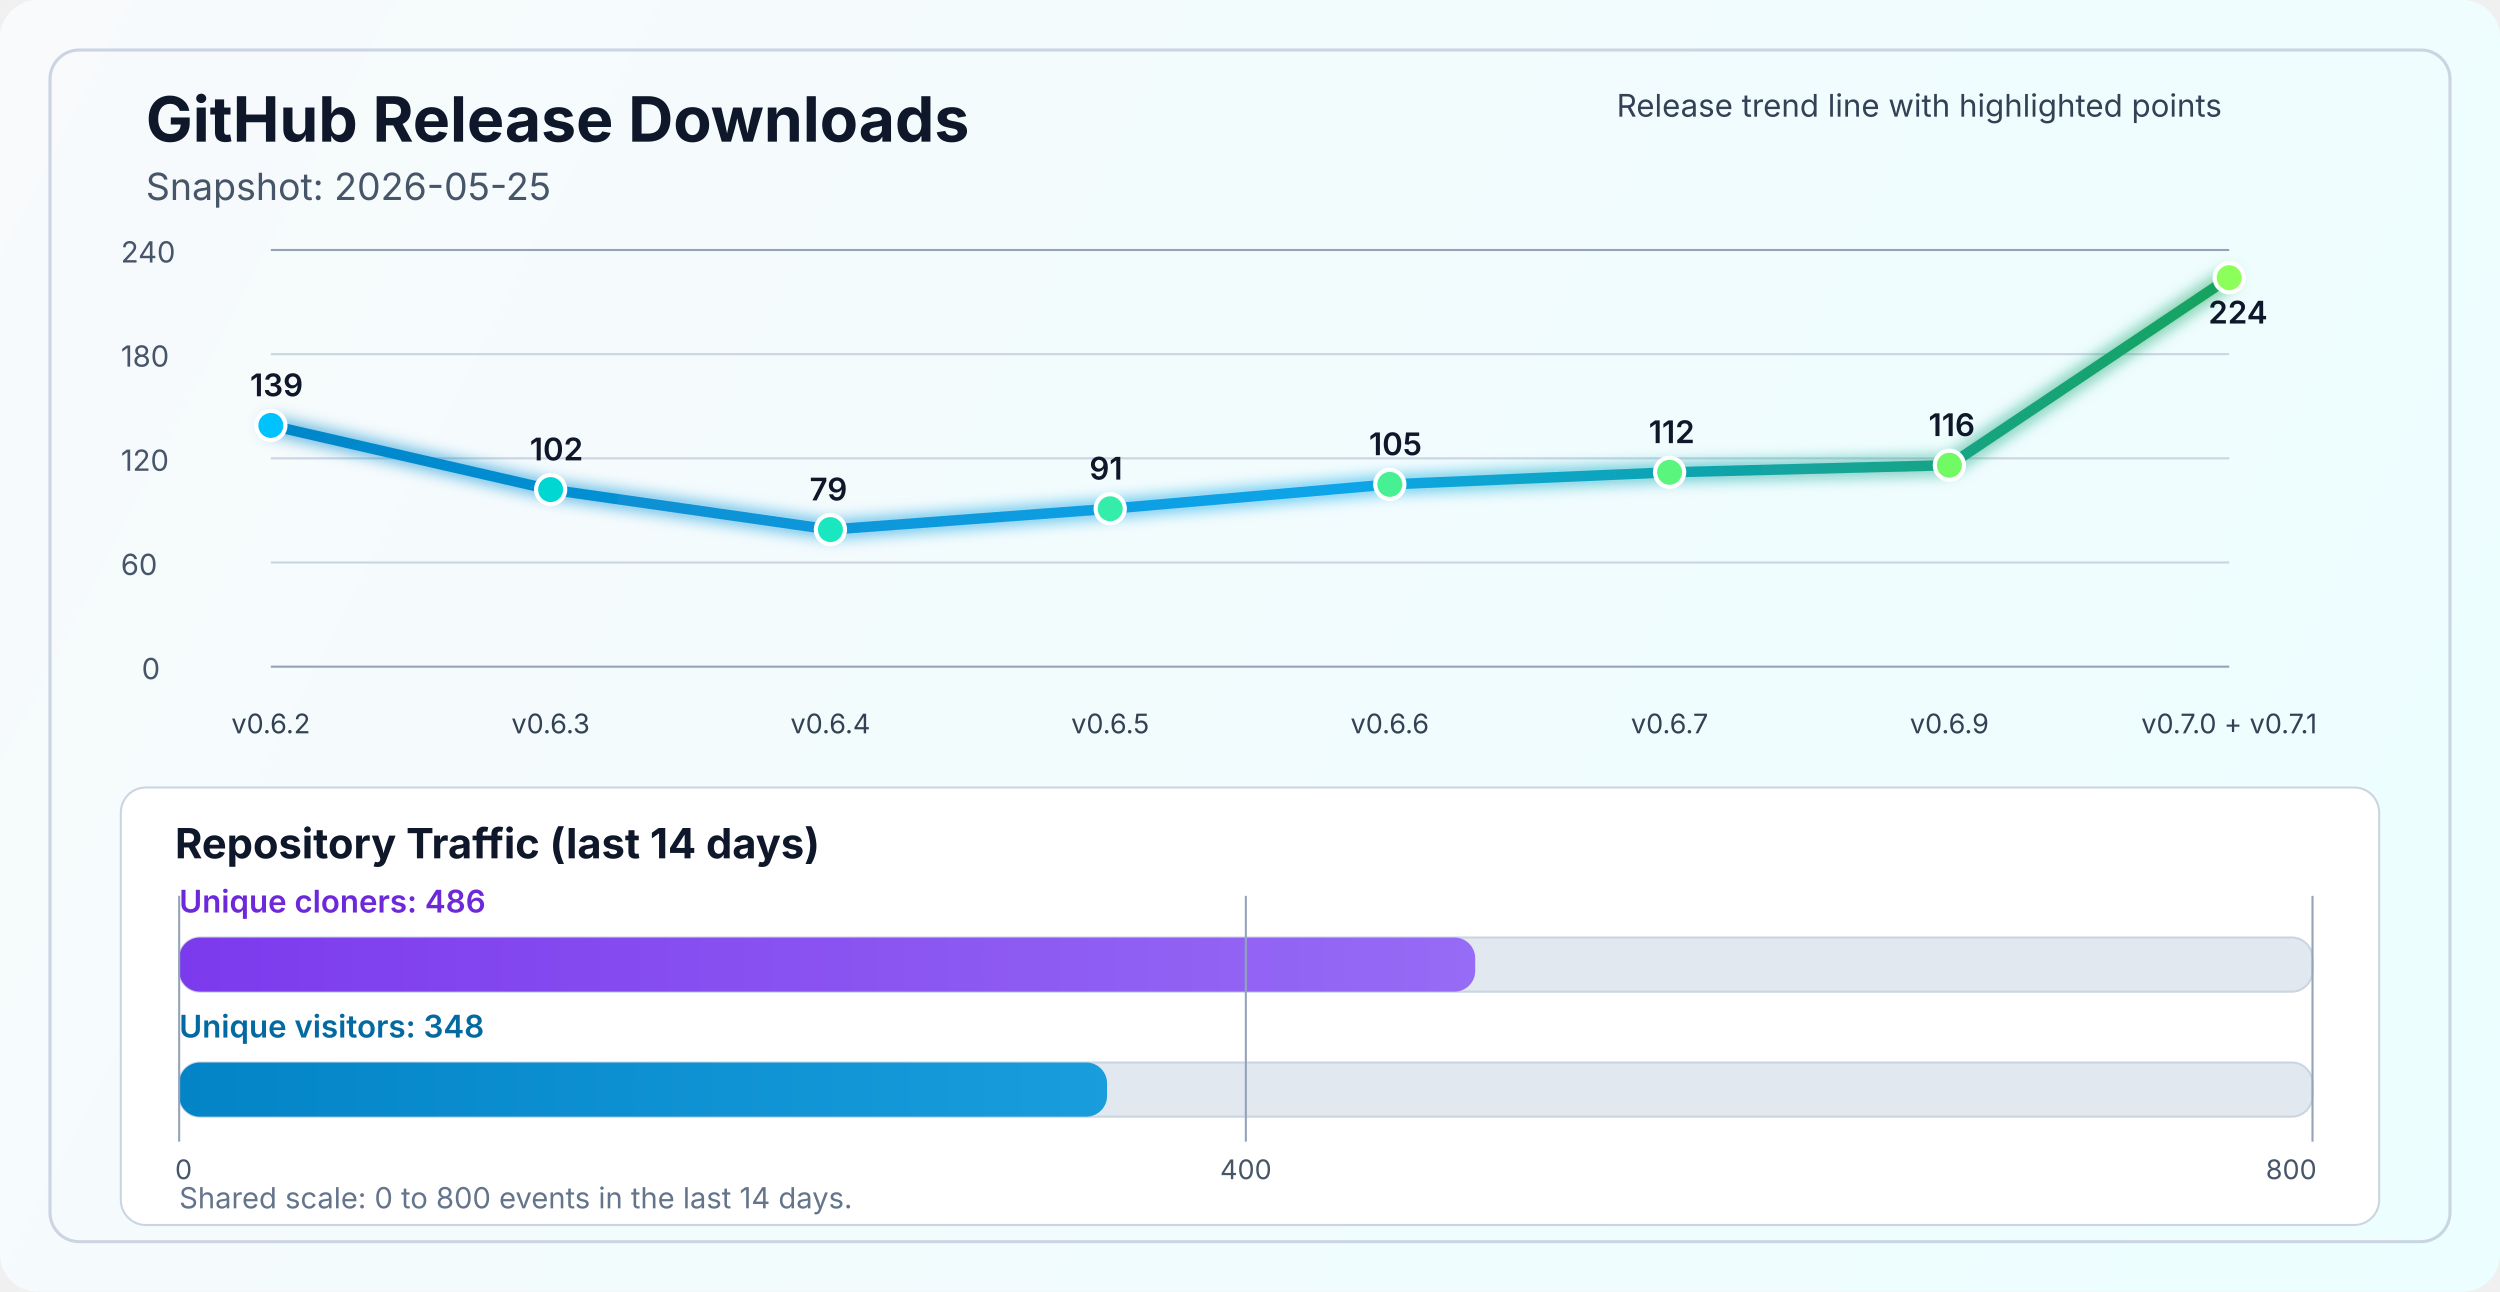
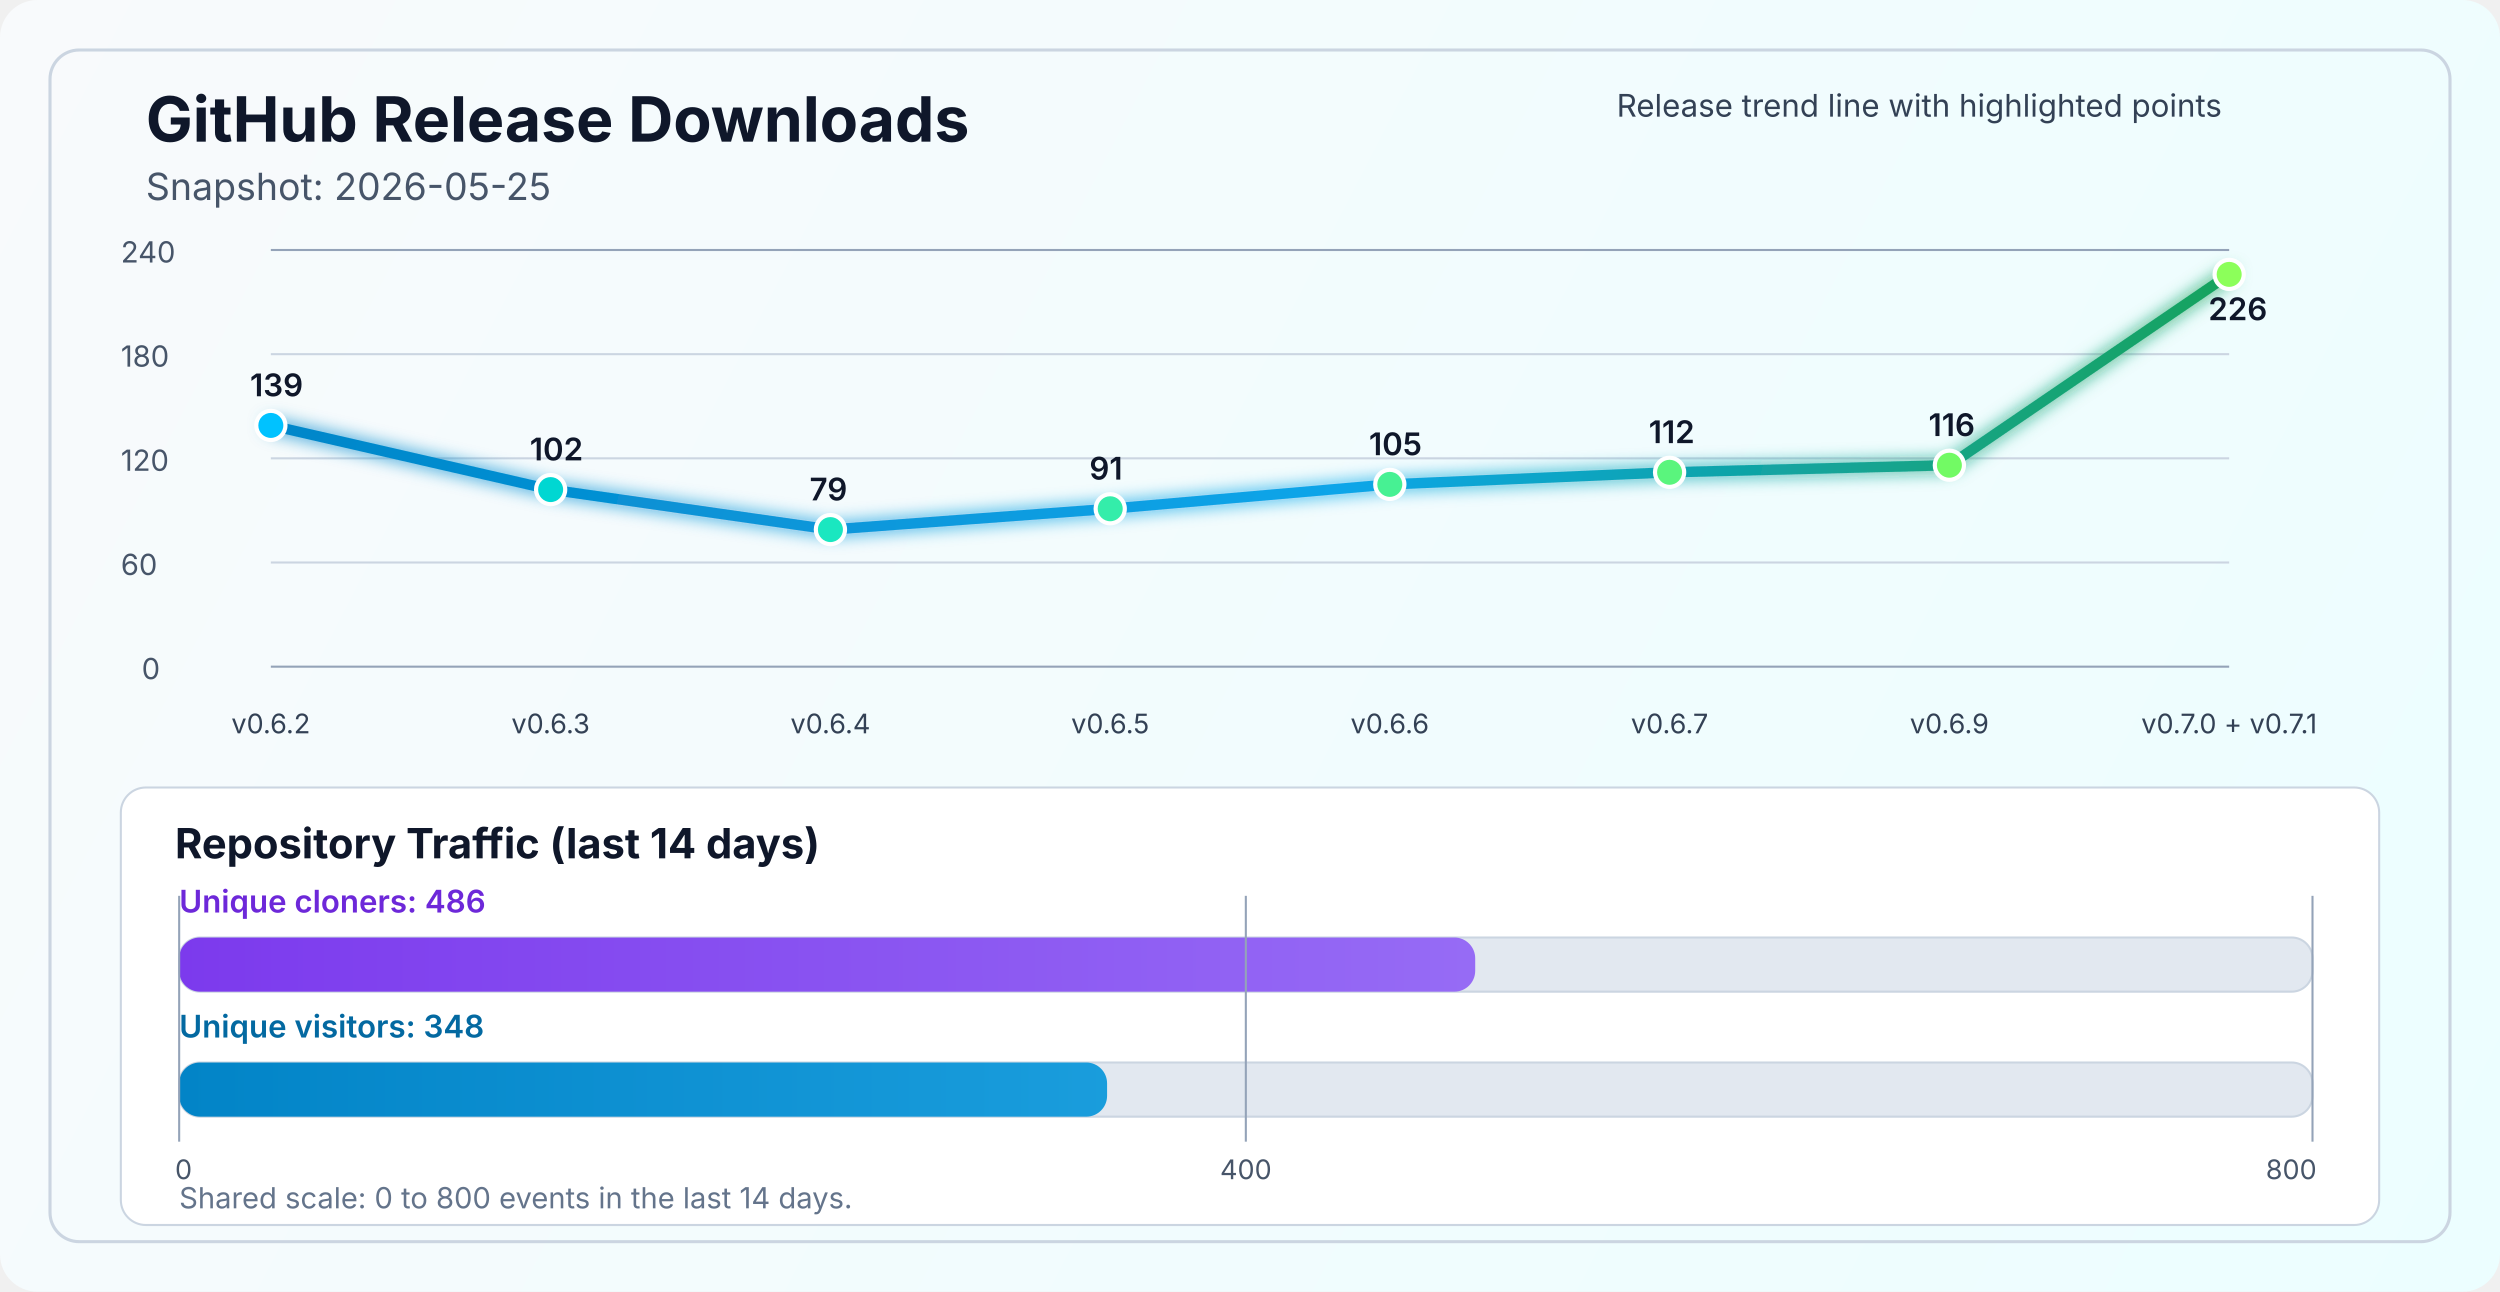
<svg xmlns="http://www.w3.org/2000/svg" width="1200" height="620" viewBox="0 0 1200 620" fill="none" role="img" aria-labelledby="title desc">
  <defs>
    <linearGradient id="bg" x1="0" y1="0" x2="1200" y2="620" gradientUnits="userSpaceOnUse">
      <stop stop-color="#F8FAFC" />
      <stop offset="1" stop-color="#ECFEFF" />
    </linearGradient>
    <linearGradient id="line" x1="130" y1="86" x2="1070" y2="340" gradientUnits="userSpaceOnUse">
      <stop stop-color="#0284C7" />
      <stop offset="0.55" stop-color="#0EA5E9" />
      <stop offset="1" stop-color="#16A34A" />
    </linearGradient>
    <linearGradient id="cloneFill" x1="86" y1="450" x2="1110" y2="450" gradientUnits="userSpaceOnUse">
      <stop stop-color="#7C3AED" />
      <stop offset="1" stop-color="#A78BFA" />
    </linearGradient>
    <linearGradient id="viewFill" x1="86" y1="482" x2="1110" y2="482" gradientUnits="userSpaceOnUse">
      <stop stop-color="#0284C7" />
      <stop offset="1" stop-color="#38BDF8" />
    </linearGradient>
    <filter id="glow" x="-50%" y="-50%" width="200%" height="200%">
      <feGaussianBlur stdDeviation="4" result="blur" />
      <feMerge>
        <feMergeNode in="blur" />
        <feMergeNode in="SourceGraphic" />
      </feMerge>
    </filter>
  </defs>
  <rect width="1200" height="620" rx="18" fill="url(#bg)" />
  <rect x="24" y="24" width="1152" height="572" rx="14" stroke="#CBD5E1" stroke-width="1.5" />
  <text x="70" y="68" fill="#0F172A" font-size="30" font-family="SF Pro Display, -apple-system, BlinkMacSystemFont, Segoe UI, sans-serif" font-weight="700">GitHub Release Downloads</text>
  <text x="70" y="96" fill="#475569" font-size="18" font-family="SF Pro Text, -apple-system, BlinkMacSystemFont, Segoe UI, sans-serif">Snapshot: 2026-05-25</text>
  <line x1="130" y1="320.0" x2="1070" y2="320.0" stroke="#94A3B8" stroke-width="1" />
  <line x1="130" y1="270.0" x2="1070" y2="270.0" stroke="#CBD5E1" stroke-width="1" />
  <line x1="130" y1="220.0" x2="1070" y2="220.0" stroke="#CBD5E1" stroke-width="1" />
  <line x1="130" y1="170.0" x2="1070" y2="170.0" stroke="#CBD5E1" stroke-width="1" />
  <line x1="130" y1="120.0" x2="1070" y2="120.0" stroke="#94A3B8" stroke-width="1" />
  <text x="68" y="326.0" fill="#475569" font-size="14" font-family="SF Pro Text, -apple-system, BlinkMacSystemFont, Segoe UI, sans-serif">0</text>
  <text x="58" y="276.0" fill="#475569" font-size="14" font-family="SF Pro Text, -apple-system, BlinkMacSystemFont, Segoe UI, sans-serif">60</text>
  <text x="58" y="226.0" fill="#475569" font-size="14" font-family="SF Pro Text, -apple-system, BlinkMacSystemFont, Segoe UI, sans-serif">120</text>
  <text x="58" y="176.0" fill="#475569" font-size="14" font-family="SF Pro Text, -apple-system, BlinkMacSystemFont, Segoe UI, sans-serif">180</text>
  <text x="58" y="126.0" fill="#475569" font-size="14" font-family="SF Pro Text, -apple-system, BlinkMacSystemFont, Segoe UI, sans-serif">240</text>
-   <polyline points="130.0,204.2 264.3,235.0 398.6,254.2 532.9,244.2 667.1,232.5 801.4,226.7 935.7,223.3 1070.0,133.3" fill="none" stroke="url(#line)" stroke-width="5" stroke-linecap="round" stroke-linejoin="round" filter="url(#glow)" />
+   <polyline points="130.0,204.2 264.3,235.0 398.6,254.2 532.9,244.2 667.1,232.5 801.4,226.7 935.7,223.3 1070.0,131.7" fill="none" stroke="url(#line)" stroke-width="5" stroke-linecap="round" stroke-linejoin="round" filter="url(#glow)" />
  <circle cx="130.0" cy="204.2" r="7" fill="#00C2FF" stroke="#FFFFFF" stroke-width="2" />
  <circle cx="264.3" cy="235.0" r="7" fill="#00D7D2" stroke="#FFFFFF" stroke-width="2" />
  <circle cx="398.6" cy="254.2" r="7" fill="#1AE7C0" stroke="#FFFFFF" stroke-width="2" />
  <circle cx="532.9" cy="244.2" r="7" fill="#34EDAA" stroke="#FFFFFF" stroke-width="2" />
  <circle cx="667.1" cy="232.5" r="7" fill="#47F193" stroke="#FFFFFF" stroke-width="2" />
  <circle cx="801.4" cy="226.7" r="7" fill="#5AF57D" stroke="#FFFFFF" stroke-width="2" />
  <circle cx="935.7" cy="223.3" r="7" fill="#72FA64" stroke="#FFFFFF" stroke-width="2" />
-   <circle cx="1070.0" cy="133.3" r="7" fill="#8CFF5A" stroke="#FFFFFF" stroke-width="2" />
+   <circle cx="1070.0" cy="131.7" r="7" fill="#8CFF5A" stroke="#FFFFFF" stroke-width="2" />
  <text x="130.0" y="352" text-anchor="middle" fill="#334155" font-size="13" font-family="SF Pro Text, -apple-system, BlinkMacSystemFont, Segoe UI, sans-serif">v0.6.2</text>
  <text x="264.3" y="352" text-anchor="middle" fill="#334155" font-size="13" font-family="SF Pro Text, -apple-system, BlinkMacSystemFont, Segoe UI, sans-serif">v0.6.3</text>
  <text x="398.6" y="352" text-anchor="middle" fill="#334155" font-size="13" font-family="SF Pro Text, -apple-system, BlinkMacSystemFont, Segoe UI, sans-serif">v0.6.4</text>
  <text x="532.9" y="352" text-anchor="middle" fill="#334155" font-size="13" font-family="SF Pro Text, -apple-system, BlinkMacSystemFont, Segoe UI, sans-serif">v0.6.5</text>
  <text x="667.1" y="352" text-anchor="middle" fill="#334155" font-size="13" font-family="SF Pro Text, -apple-system, BlinkMacSystemFont, Segoe UI, sans-serif">v0.6.6</text>
  <text x="801.4" y="352" text-anchor="middle" fill="#334155" font-size="13" font-family="SF Pro Text, -apple-system, BlinkMacSystemFont, Segoe UI, sans-serif">v0.6.7</text>
  <text x="935.7" y="352" text-anchor="middle" fill="#334155" font-size="13" font-family="SF Pro Text, -apple-system, BlinkMacSystemFont, Segoe UI, sans-serif">v0.6.9</text>
  <text x="1070.0" y="352" text-anchor="middle" fill="#334155" font-size="13" font-family="SF Pro Text, -apple-system, BlinkMacSystemFont, Segoe UI, sans-serif">v0.7.0 + v0.7.1</text>
  <text x="120.0" y="190.2" fill="#0F172A" font-size="15" font-family="SF Pro Text, -apple-system, BlinkMacSystemFont, Segoe UI, sans-serif" font-weight="600">139</text>
  <text x="254.3" y="221.0" fill="#0F172A" font-size="15" font-family="SF Pro Text, -apple-system, BlinkMacSystemFont, Segoe UI, sans-serif" font-weight="600">102</text>
  <text x="388.6" y="240.2" fill="#0F172A" font-size="15" font-family="SF Pro Text, -apple-system, BlinkMacSystemFont, Segoe UI, sans-serif" font-weight="600">79</text>
  <text x="522.9" y="230.2" fill="#0F172A" font-size="15" font-family="SF Pro Text, -apple-system, BlinkMacSystemFont, Segoe UI, sans-serif" font-weight="600">91</text>
  <text x="657.1" y="218.5" fill="#0F172A" font-size="15" font-family="SF Pro Text, -apple-system, BlinkMacSystemFont, Segoe UI, sans-serif" font-weight="600">105</text>
  <text x="791.4" y="212.7" fill="#0F172A" font-size="15" font-family="SF Pro Text, -apple-system, BlinkMacSystemFont, Segoe UI, sans-serif" font-weight="600">112</text>
  <text x="925.7" y="209.3" fill="#0F172A" font-size="15" font-family="SF Pro Text, -apple-system, BlinkMacSystemFont, Segoe UI, sans-serif" font-weight="600">116</text>
-   <text x="1060.0" y="155.3" fill="#0F172A" font-size="15" font-family="SF Pro Text, -apple-system, BlinkMacSystemFont, Segoe UI, sans-serif" font-weight="600">224</text>
+   <text x="1060.0" y="153.7" fill="#0F172A" font-size="15" font-family="SF Pro Text, -apple-system, BlinkMacSystemFont, Segoe UI, sans-serif" font-weight="600">226</text>
  <text x="776" y="56" fill="#334155" font-size="15" font-family="SF Pro Text, -apple-system, BlinkMacSystemFont, Segoe UI, sans-serif">Release trend line with highlighted points</text>
  <rect x="58" y="378" width="1084" height="210" rx="12" fill="#FFFFFF" stroke="#CBD5E1" stroke-width="1" />
  <text x="84" y="412" fill="#0F172A" font-size="20" font-family="SF Pro Text, -apple-system, BlinkMacSystemFont, Segoe UI, sans-serif" font-weight="700">Repository Traffic (last 14 days)</text>
  <text x="86" y="438" fill="#6D28D9" font-size="15" font-family="SF Pro Text, -apple-system, BlinkMacSystemFont, Segoe UI, sans-serif" font-weight="600">Unique cloners: 486</text>
  <rect x="86" y="450" width="1024" height="26" rx="10" fill="#E2E8F0" stroke="#CBD5E1" stroke-width="1" />
  <rect x="86" y="450" width="622.1" height="26" rx="10" fill="url(#cloneFill)" />
  <text x="86" y="498" fill="#0369A1" font-size="15" font-family="SF Pro Text, -apple-system, BlinkMacSystemFont, Segoe UI, sans-serif" font-weight="600">Unique visitors: 348</text>
  <rect x="86" y="510" width="1024" height="26" rx="10" fill="#E2E8F0" stroke="#CBD5E1" stroke-width="1" />
  <rect x="86" y="510" width="445.4" height="26" rx="10" fill="url(#viewFill)" />
  <line x1="86" y1="430" x2="86" y2="548" stroke="#94A3B8" stroke-width="1" />
  <line x1="598.0" y1="430" x2="598.0" y2="548" stroke="#94A3B8" stroke-width="1" />
  <line x1="1110" y1="430" x2="1110" y2="548" stroke="#94A3B8" stroke-width="1" />
  <text x="84" y="566" text-anchor="start" fill="#475569" font-size="13" font-family="SF Pro Text, -apple-system, BlinkMacSystemFont, Segoe UI, sans-serif">0</text>
  <text x="598.0" y="566" text-anchor="middle" fill="#475569" font-size="13" font-family="SF Pro Text, -apple-system, BlinkMacSystemFont, Segoe UI, sans-serif">400</text>
  <text x="1112" y="566" text-anchor="end" fill="#475569" font-size="13" font-family="SF Pro Text, -apple-system, BlinkMacSystemFont, Segoe UI, sans-serif">800</text>
  <text x="86" y="580" fill="#64748B" font-size="14" font-family="SF Pro Text, -apple-system, BlinkMacSystemFont, Segoe UI, sans-serif">Shared scale: 0 to 800 events in the last 14 days.</text>
</svg>
